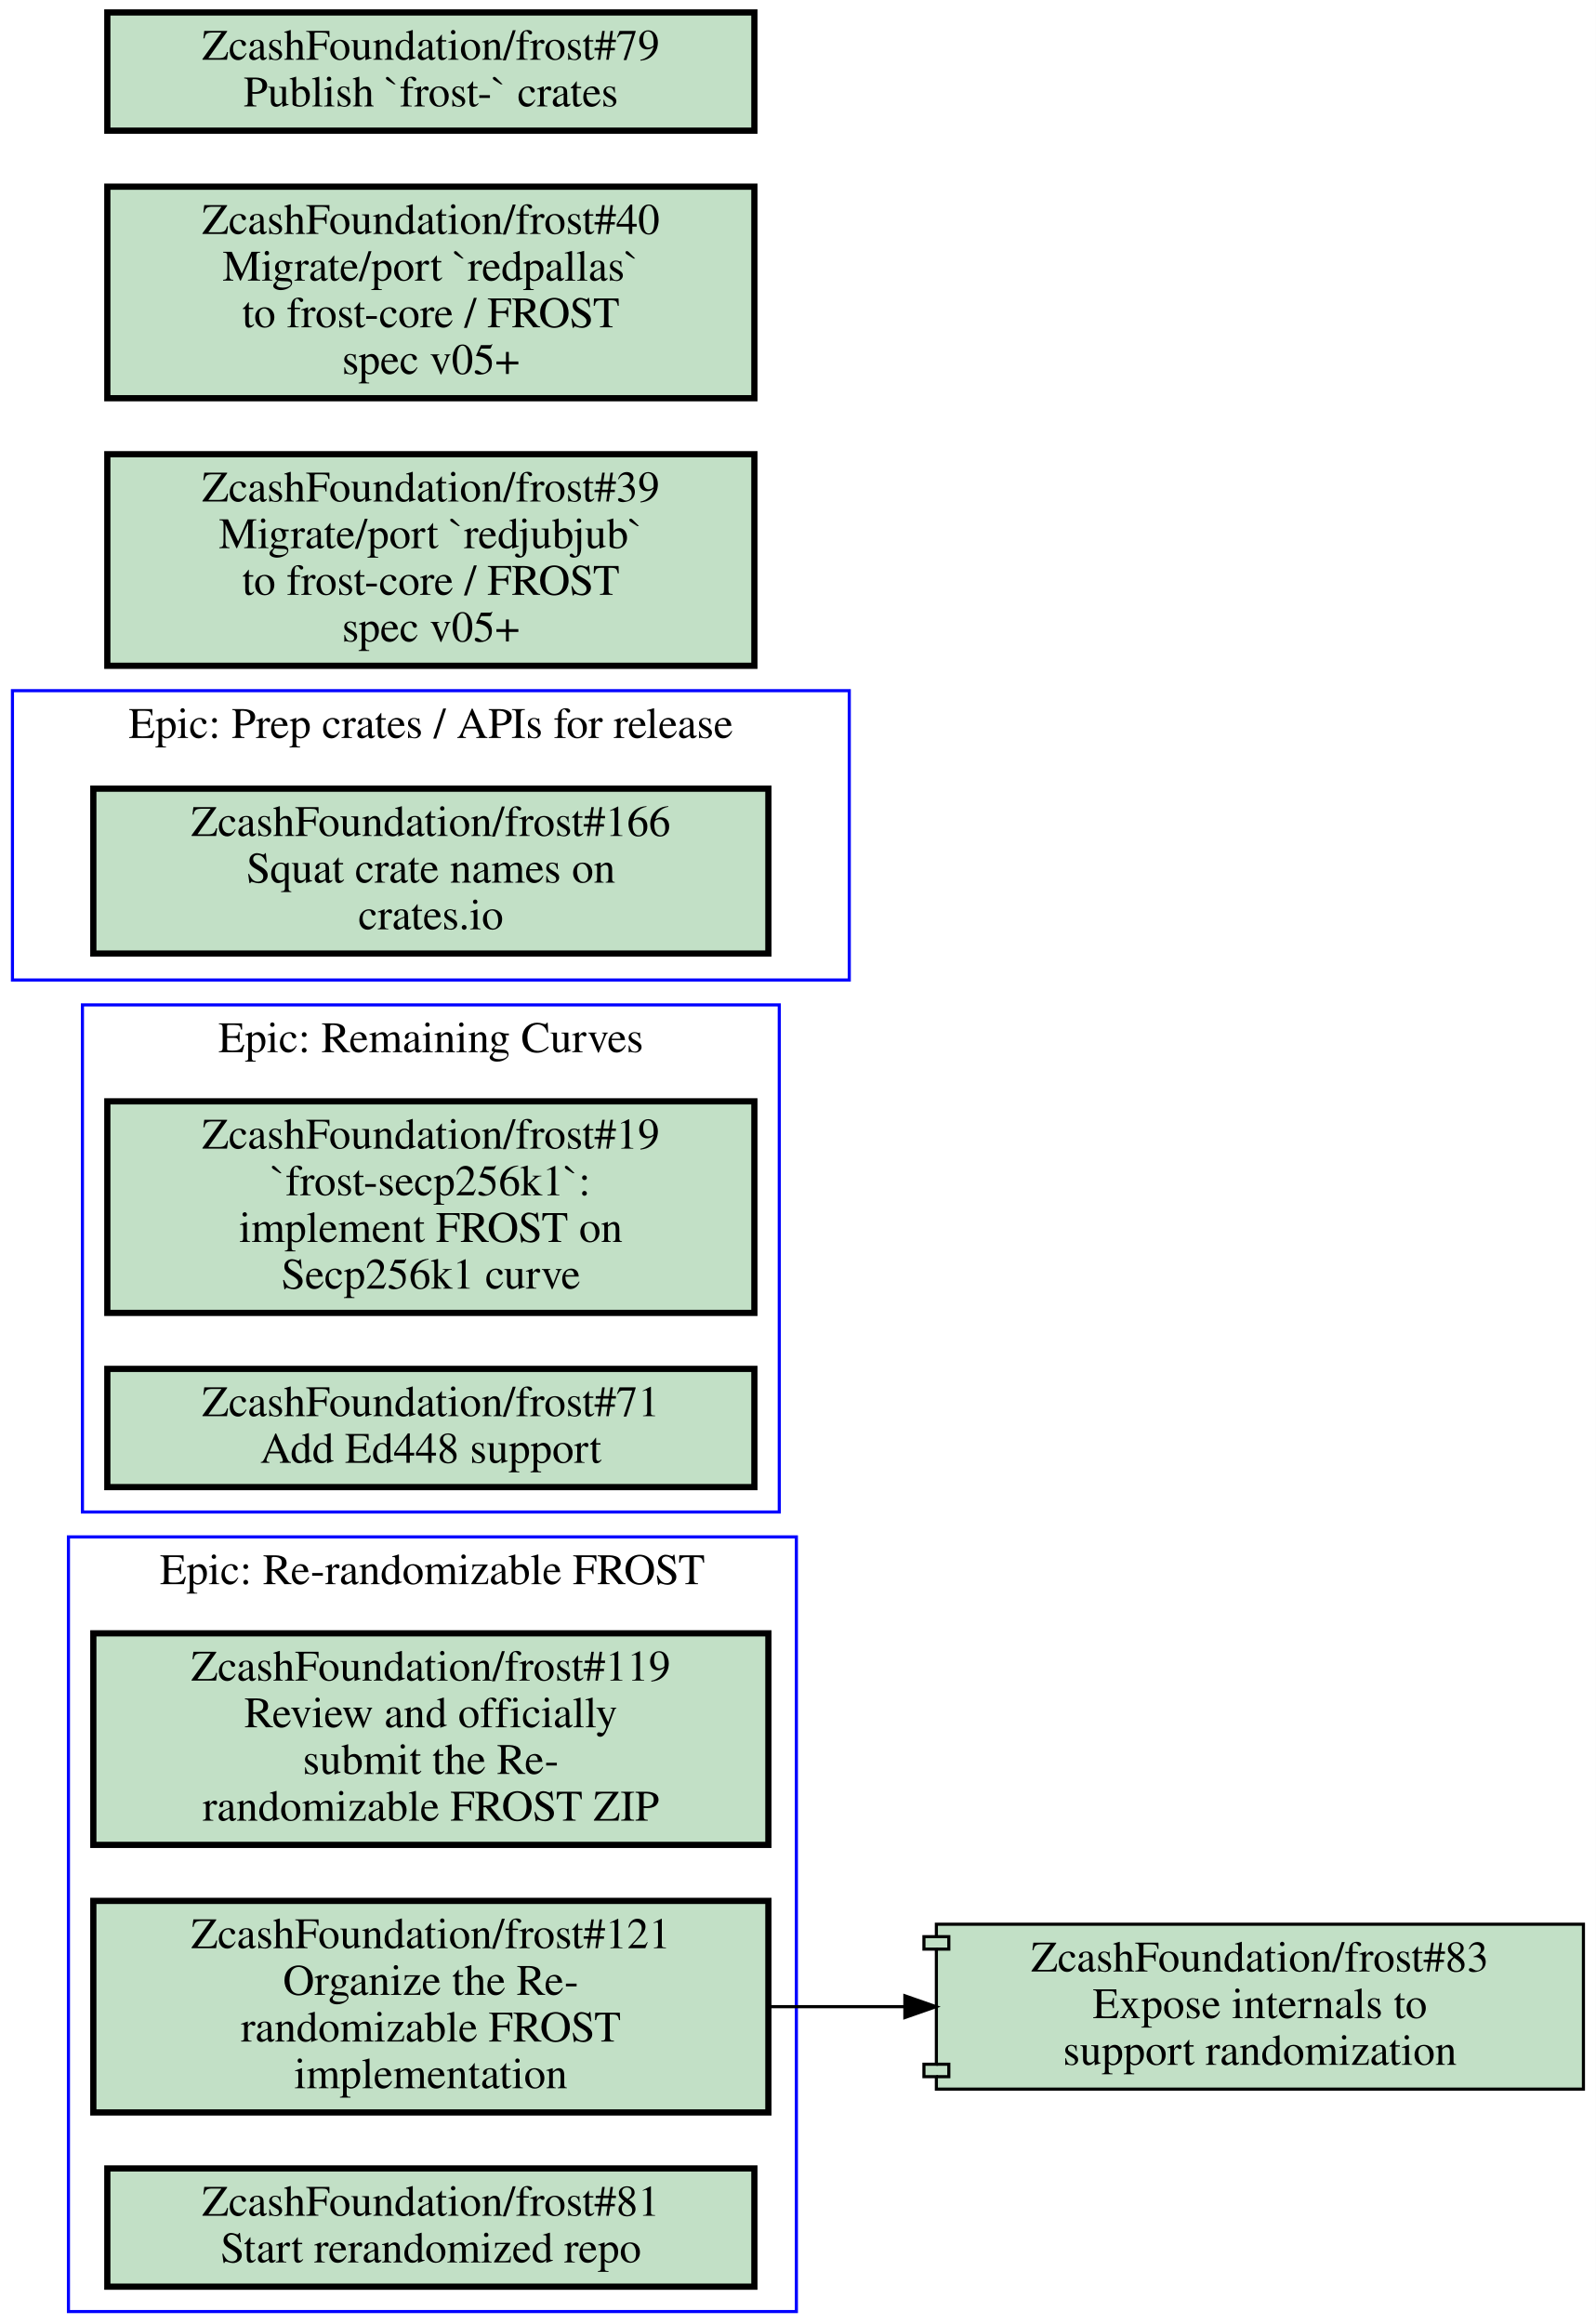
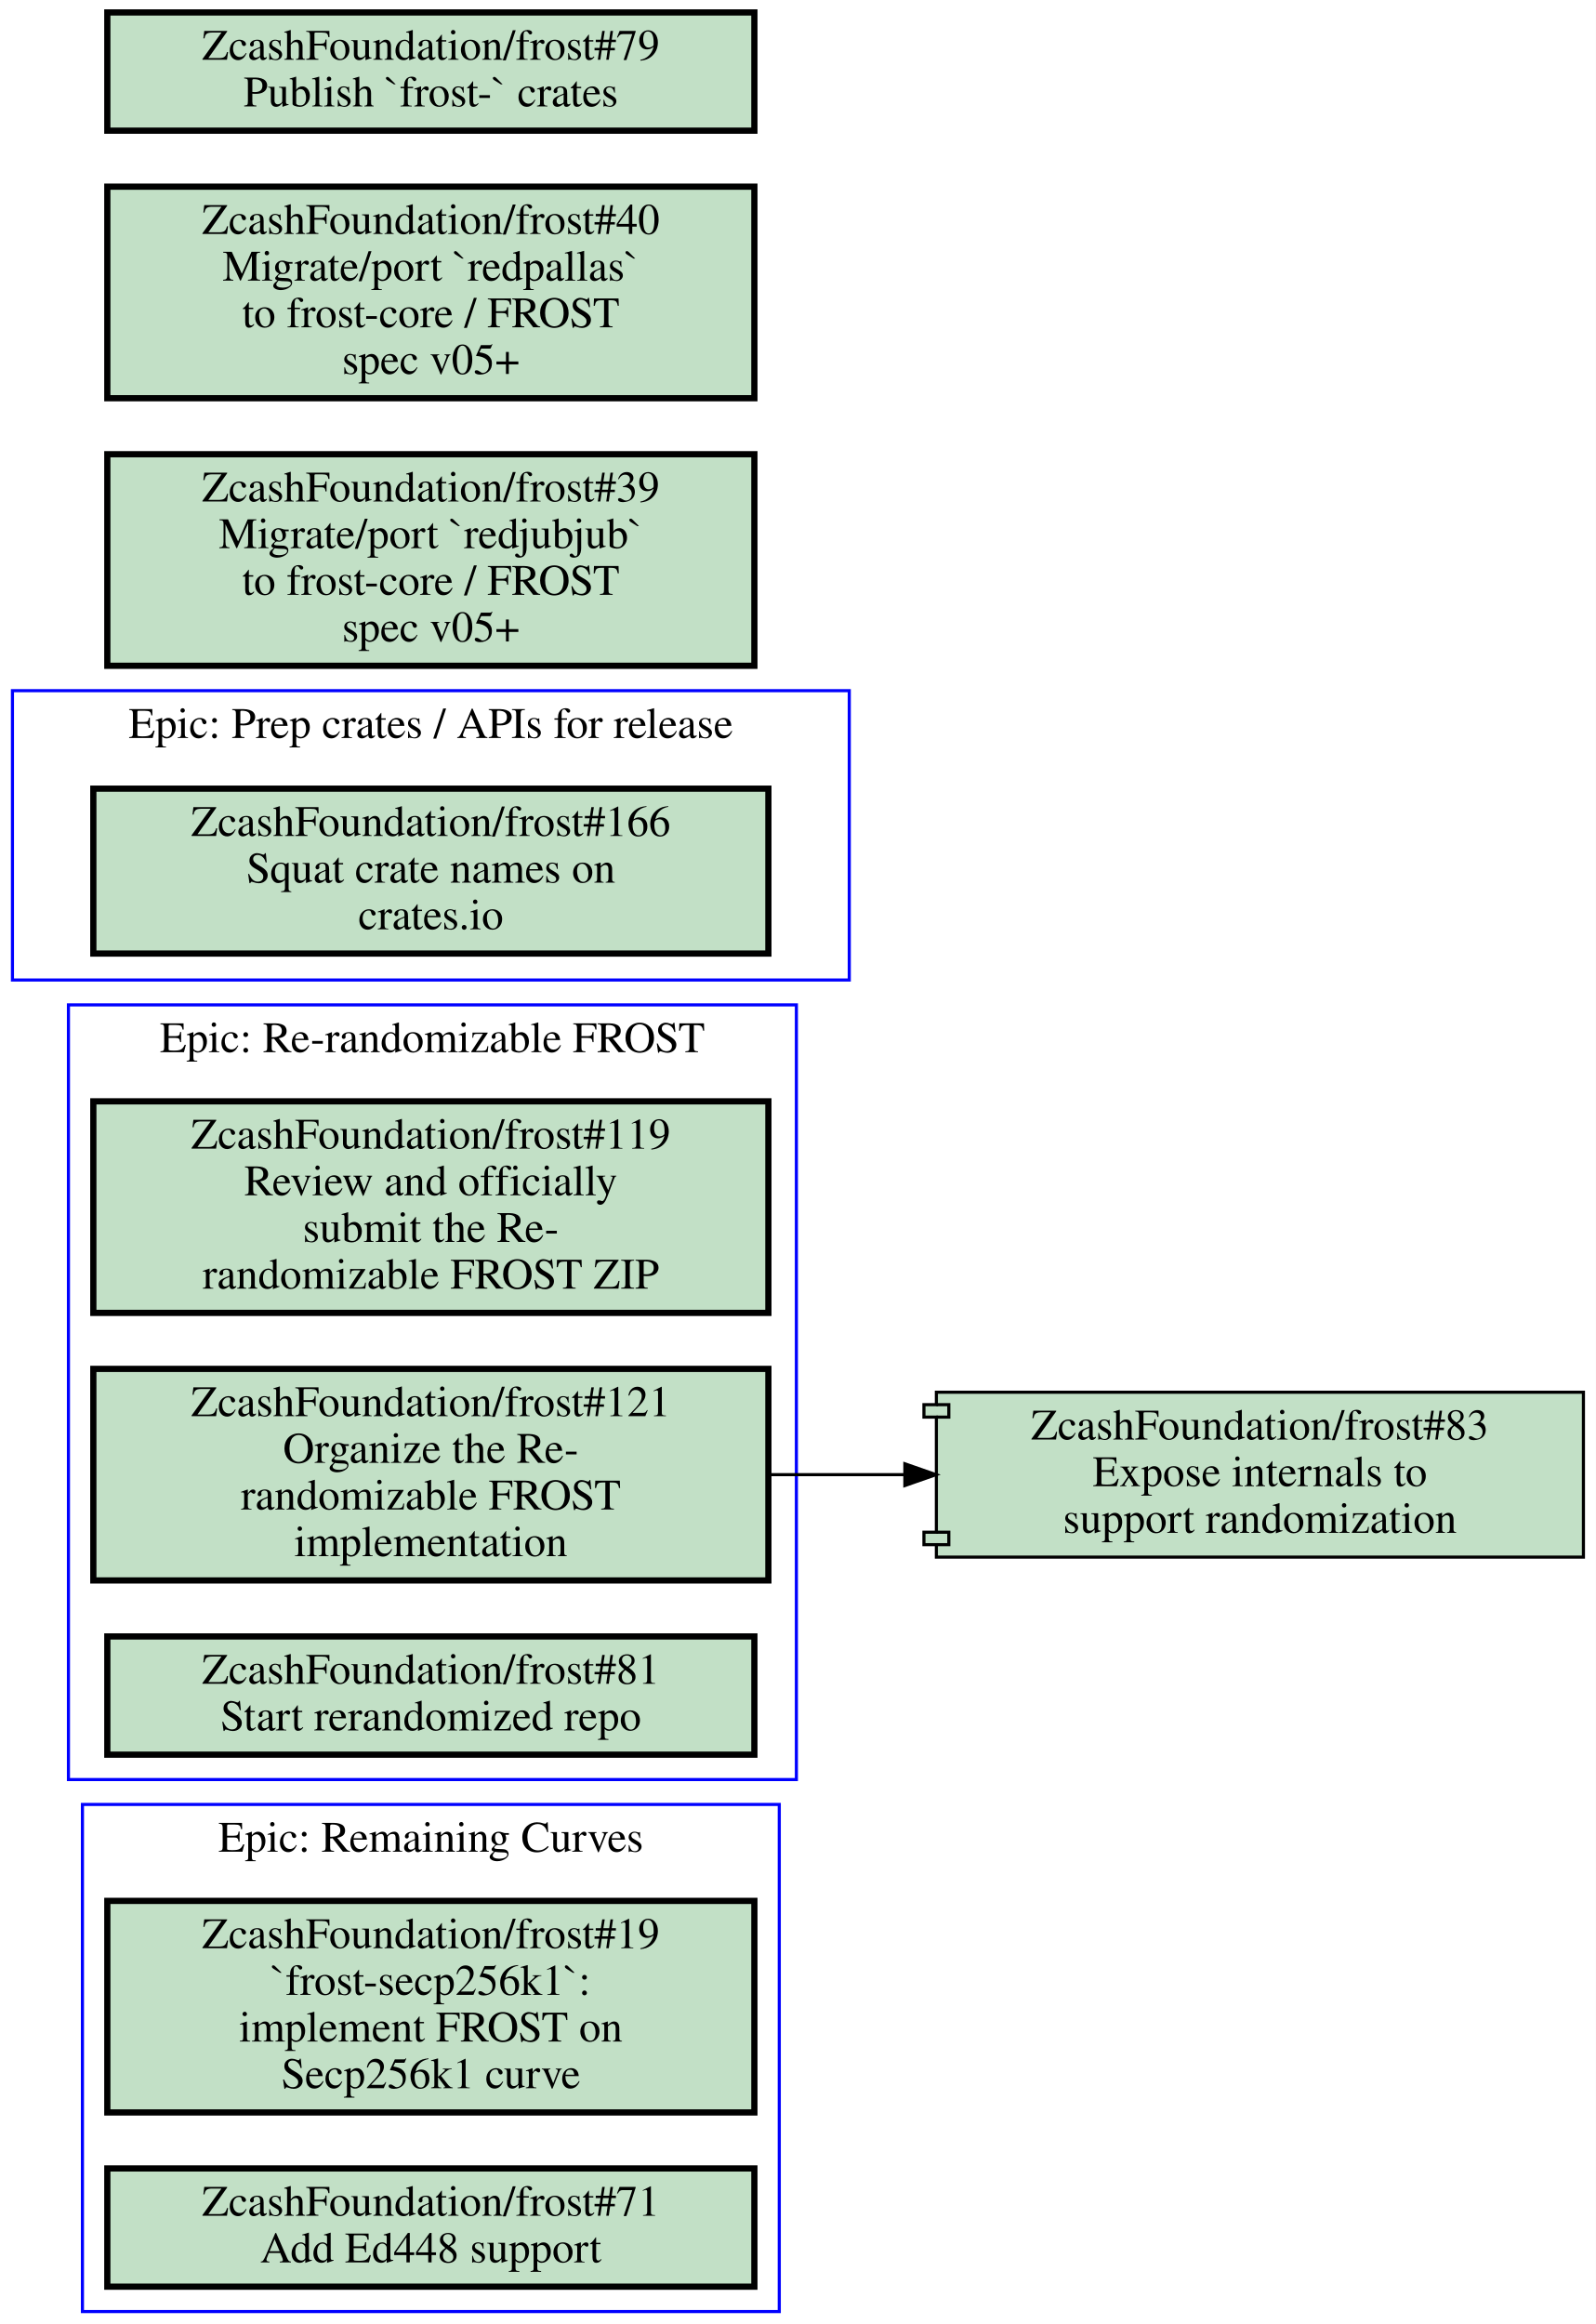
<svg xmlns="http://www.w3.org/2000/svg" xmlns:xlink="http://www.w3.org/1999/xlink" width="513pt" height="747pt" viewBox="0.00 0.00 513.00 747.00">
  <g id="graph0" class="graph" transform="scale(1 1) rotate(0) translate(4 743)">
    <polygon fill="#ffffff" stroke="transparent" points="-4,4 -4,-743 509,-743 509,4 -4,4" />
    <g id="clust1" class="cluster">
-       <polygon fill="none" stroke="#0000ff" points="18,0 18,-249 252,-249 252,0 18,0" />
-       <text text-anchor="middle" x="135" y="-233.8" font-family="Times,serif" font-size="14.00" fill="#000000">Epic: Re-randomizable FROST</text>
+       <polygon fill="none" stroke="#0000ff" points="22.5,0 22.5,-163 246.5,-163 246.5,0 22.5,0" />
+       <text text-anchor="middle" x="134.5" y="-147.8" font-family="Times,serif" font-size="14.00" fill="#000000">Epic: Remaining Curves</text>
    </g>
    <g id="clust2" class="cluster">
-       <polygon fill="none" stroke="#0000ff" points="22.5,-257 22.5,-420 246.5,-420 246.5,-257 22.5,-257" />
-       <text text-anchor="middle" x="134.5" y="-404.8" font-family="Times,serif" font-size="14.00" fill="#000000">Epic: Remaining Curves</text>
+       <polygon fill="none" stroke="#0000ff" points="18,-171 18,-420 252,-420 252,-171 18,-171" />
+       <text text-anchor="middle" x="135" y="-404.8" font-family="Times,serif" font-size="14.00" fill="#000000">Epic: Re-randomizable FROST</text>
    </g>
    <g id="clust3" class="cluster">
      <polygon fill="none" stroke="#0000ff" points="0,-428 0,-521 269,-521 269,-428 0,-428" />
      <text text-anchor="middle" x="134.5" y="-505.8" font-family="Times,serif" font-size="14.00" fill="#000000">Epic: Prep crates / APIs for release</text>
    </g>
    <g id="node1" class="node open">
      <g id="a_node1">
-         <a xlink:href="https://github.com/ZcashFoundation/frost/issues/119" xlink:title="ZcashFoundation/frost#119&#10;Review and officially&#10;submit the Re-&#10;randomizable FROST ZIP" target="_blank">
-           <polygon fill="#c2e0c6" stroke="#000000" stroke-width="2" points="243,-218 26,-218 26,-150 243,-150 243,-218" />
-           <text text-anchor="middle" x="134.5" y="-202.8" font-family="Times,serif" font-size="14.00" fill="#000000">ZcashFoundation/frost#119</text>
-           <text text-anchor="middle" x="134.5" y="-187.8" font-family="Times,serif" font-size="14.00" fill="#000000">Review and officially</text>
-           <text text-anchor="middle" x="134.5" y="-172.8" font-family="Times,serif" font-size="14.00" fill="#000000">submit the Re-</text>
-           <text text-anchor="middle" x="134.5" y="-157.8" font-family="Times,serif" font-size="14.00" fill="#000000">randomizable FROST ZIP</text>
+         <a xlink:href="https://github.com/ZcashFoundation/frost/issues/19" xlink:title="ZcashFoundation/frost#19&#10;`frost-secp256k1`:&#10;implement FROST on&#10;Secp256k1 curve" target="_blank">
+           <polygon fill="#c2e0c6" stroke="#000000" stroke-width="2" points="238.5,-132 30.5,-132 30.5,-64 238.5,-64 238.5,-132" />
+           <text text-anchor="middle" x="134.5" y="-116.8" font-family="Times,serif" font-size="14.00" fill="#000000">ZcashFoundation/frost#19</text>
+           <text text-anchor="middle" x="134.5" y="-101.8" font-family="Times,serif" font-size="14.00" fill="#000000">`frost-secp256k1`:</text>
+           <text text-anchor="middle" x="134.5" y="-86.8" font-family="Times,serif" font-size="14.00" fill="#000000">implement FROST on</text>
+           <text text-anchor="middle" x="134.5" y="-71.8" font-family="Times,serif" font-size="14.00" fill="#000000">Secp256k1 curve</text>
        </a>
      </g>
    </g>
    <g id="node2" class="node open">
      <g id="a_node2">
+         <a xlink:href="https://github.com/ZcashFoundation/frost/issues/71" xlink:title="ZcashFoundation/frost#71&#10;Add Ed448 support" target="_blank">
+           <polygon fill="#c2e0c6" stroke="#000000" stroke-width="2" points="238.5,-46 30.5,-46 30.5,-8 238.5,-8 238.5,-46" />
+           <text text-anchor="middle" x="134.5" y="-30.8" font-family="Times,serif" font-size="14.00" fill="#000000">ZcashFoundation/frost#71</text>
+           <text text-anchor="middle" x="134.5" y="-15.8" font-family="Times,serif" font-size="14.00" fill="#000000">Add Ed448 support</text>
+         </a>
+       </g>
+     </g>
+     <g id="node3" class="node open">
+       <g id="a_node3">
+         <a xlink:href="https://github.com/ZcashFoundation/frost/issues/119" xlink:title="ZcashFoundation/frost#119&#10;Review and officially&#10;submit the Re-&#10;randomizable FROST ZIP" target="_blank">
+           <polygon fill="#c2e0c6" stroke="#000000" stroke-width="2" points="243,-389 26,-389 26,-321 243,-321 243,-389" />
+           <text text-anchor="middle" x="134.5" y="-373.8" font-family="Times,serif" font-size="14.00" fill="#000000">ZcashFoundation/frost#119</text>
+           <text text-anchor="middle" x="134.5" y="-358.8" font-family="Times,serif" font-size="14.00" fill="#000000">Review and officially</text>
+           <text text-anchor="middle" x="134.5" y="-343.8" font-family="Times,serif" font-size="14.00" fill="#000000">submit the Re-</text>
+           <text text-anchor="middle" x="134.5" y="-328.8" font-family="Times,serif" font-size="14.00" fill="#000000">randomizable FROST ZIP</text>
+         </a>
+       </g>
+     </g>
+     <g id="node4" class="node open">
+       <g id="a_node4">
        <a xlink:href="https://github.com/ZcashFoundation/frost/issues/121" xlink:title="ZcashFoundation/frost#121&#10;Organize the Re-&#10;randomizable FROST&#10;implementation" target="_blank">
-           <polygon fill="#c2e0c6" stroke="#000000" stroke-width="2" points="243,-132 26,-132 26,-64 243,-64 243,-132" />
-           <text text-anchor="middle" x="134.5" y="-116.8" font-family="Times,serif" font-size="14.00" fill="#000000">ZcashFoundation/frost#121</text>
-           <text text-anchor="middle" x="134.5" y="-101.8" font-family="Times,serif" font-size="14.00" fill="#000000">Organize the Re-</text>
-           <text text-anchor="middle" x="134.5" y="-86.8" font-family="Times,serif" font-size="14.00" fill="#000000">randomizable FROST</text>
-           <text text-anchor="middle" x="134.5" y="-71.8" font-family="Times,serif" font-size="14.00" fill="#000000">implementation</text>
+           <polygon fill="#c2e0c6" stroke="#000000" stroke-width="2" points="243,-303 26,-303 26,-235 243,-235 243,-303" />
+           <text text-anchor="middle" x="134.5" y="-287.8" font-family="Times,serif" font-size="14.00" fill="#000000">ZcashFoundation/frost#121</text>
+           <text text-anchor="middle" x="134.5" y="-272.8" font-family="Times,serif" font-size="14.00" fill="#000000">Organize the Re-</text>
+           <text text-anchor="middle" x="134.5" y="-257.8" font-family="Times,serif" font-size="14.00" fill="#000000">randomizable FROST</text>
+           <text text-anchor="middle" x="134.5" y="-242.8" font-family="Times,serif" font-size="14.00" fill="#000000">implementation</text>
        </a>
      </g>
    </g>
    <g id="node7" class="node open">
      <g id="a_node7">
        <a xlink:href="https://github.com/ZcashFoundation/frost/pull/83" xlink:title="ZcashFoundation/frost#83&#10;Expose internals to&#10;support randomization" target="_blank">
-           <polygon fill="#c2e0c6" stroke="#000000" points="505,-124.5 297,-124.5 297,-120.5 293,-120.5 293,-116.5 297,-116.5 297,-79.5 293,-79.5 293,-75.5 297,-75.5 297,-71.5 505,-71.5 505,-124.5" />
-           <polyline fill="none" stroke="#000000" points="297,-120.5 301,-120.5 301,-116.5 297,-116.5 " />
-           <polyline fill="none" stroke="#000000" points="297,-79.5 301,-79.5 301,-75.5 297,-75.5 " />
-           <text text-anchor="middle" x="401" y="-109.3" font-family="Times,serif" font-size="14.00" fill="#000000">ZcashFoundation/frost#83</text>
-           <text text-anchor="middle" x="401" y="-94.3" font-family="Times,serif" font-size="14.00" fill="#000000">Expose internals to</text>
-           <text text-anchor="middle" x="401" y="-79.3" font-family="Times,serif" font-size="14.00" fill="#000000">support randomization</text>
+           <polygon fill="#c2e0c6" stroke="#000000" points="505,-295.5 297,-295.5 297,-291.5 293,-291.5 293,-287.5 297,-287.5 297,-250.5 293,-250.5 293,-246.5 297,-246.5 297,-242.5 505,-242.5 505,-295.5" />
+           <polyline fill="none" stroke="#000000" points="297,-291.5 301,-291.5 301,-287.5 297,-287.5 " />
+           <polyline fill="none" stroke="#000000" points="297,-250.5 301,-250.5 301,-246.5 297,-246.5 " />
+           <text text-anchor="middle" x="401" y="-280.3" font-family="Times,serif" font-size="14.00" fill="#000000">ZcashFoundation/frost#83</text>
+           <text text-anchor="middle" x="401" y="-265.3" font-family="Times,serif" font-size="14.00" fill="#000000">Expose internals to</text>
+           <text text-anchor="middle" x="401" y="-250.3" font-family="Times,serif" font-size="14.00" fill="#000000">support randomization</text>
        </a>
      </g>
    </g>
    <g id="edge1" class="edge">
-       <path fill="none" stroke="#000000" d="M243.28,-98C257.53,-98 272.16,-98 286.49,-98" />
-       <polygon fill="#000000" stroke="#000000" points="286.87,-101.5 296.87,-98 286.87,-94.5 286.87,-101.5" />
-     </g>
-     <g id="node3" class="node open">
-       <g id="a_node3">
-         <a xlink:href="https://github.com/ZcashFoundation/frost/issues/81" xlink:title="ZcashFoundation/frost#81&#10;Start rerandomized repo" target="_blank">
-           <polygon fill="#c2e0c6" stroke="#000000" stroke-width="2" points="238.5,-46 30.5,-46 30.5,-8 238.5,-8 238.5,-46" />
-           <text text-anchor="middle" x="134.5" y="-30.8" font-family="Times,serif" font-size="14.00" fill="#000000">ZcashFoundation/frost#81</text>
-           <text text-anchor="middle" x="134.5" y="-15.8" font-family="Times,serif" font-size="14.00" fill="#000000">Start rerandomized repo</text>
-         </a>
-       </g>
-     </g>
-     <g id="node4" class="node open">
-       <g id="a_node4">
-         <a xlink:href="https://github.com/ZcashFoundation/frost/issues/19" xlink:title="ZcashFoundation/frost#19&#10;`frost-secp256k1`:&#10;implement FROST on&#10;Secp256k1 curve" target="_blank">
-           <polygon fill="#c2e0c6" stroke="#000000" stroke-width="2" points="238.5,-389 30.5,-389 30.5,-321 238.5,-321 238.5,-389" />
-           <text text-anchor="middle" x="134.5" y="-373.8" font-family="Times,serif" font-size="14.00" fill="#000000">ZcashFoundation/frost#19</text>
-           <text text-anchor="middle" x="134.5" y="-358.8" font-family="Times,serif" font-size="14.00" fill="#000000">`frost-secp256k1`:</text>
-           <text text-anchor="middle" x="134.5" y="-343.8" font-family="Times,serif" font-size="14.00" fill="#000000">implement FROST on</text>
-           <text text-anchor="middle" x="134.5" y="-328.8" font-family="Times,serif" font-size="14.00" fill="#000000">Secp256k1 curve</text>
-         </a>
-       </g>
+       <path fill="none" stroke="#000000" d="M243.28,-269C257.53,-269 272.16,-269 286.49,-269" />
+       <polygon fill="#000000" stroke="#000000" points="286.87,-272.5 296.87,-269 286.87,-265.5 286.87,-272.5" />
    </g>
    <g id="node5" class="node open">
      <g id="a_node5">
-         <a xlink:href="https://github.com/ZcashFoundation/frost/issues/71" xlink:title="ZcashFoundation/frost#71&#10;Add Ed448 support" target="_blank">
-           <polygon fill="#c2e0c6" stroke="#000000" stroke-width="2" points="238.5,-303 30.5,-303 30.5,-265 238.5,-265 238.5,-303" />
-           <text text-anchor="middle" x="134.5" y="-287.8" font-family="Times,serif" font-size="14.00" fill="#000000">ZcashFoundation/frost#71</text>
-           <text text-anchor="middle" x="134.5" y="-272.8" font-family="Times,serif" font-size="14.00" fill="#000000">Add Ed448 support</text>
+         <a xlink:href="https://github.com/ZcashFoundation/frost/issues/81" xlink:title="ZcashFoundation/frost#81&#10;Start rerandomized repo" target="_blank">
+           <polygon fill="#c2e0c6" stroke="#000000" stroke-width="2" points="238.5,-217 30.5,-217 30.5,-179 238.5,-179 238.5,-217" />
+           <text text-anchor="middle" x="134.5" y="-201.8" font-family="Times,serif" font-size="14.00" fill="#000000">ZcashFoundation/frost#81</text>
+           <text text-anchor="middle" x="134.5" y="-186.8" font-family="Times,serif" font-size="14.00" fill="#000000">Start rerandomized repo</text>
        </a>
      </g>
    </g>
    <g id="node6" class="node open">
      <g id="a_node6">
        <a xlink:href="https://github.com/ZcashFoundation/frost/issues/166" xlink:title="ZcashFoundation/frost#166&#10;Squat crate names on&#10;crates.io" target="_blank">
          <polygon fill="#c2e0c6" stroke="#000000" stroke-width="2" points="243,-489.5 26,-489.5 26,-436.5 243,-436.5 243,-489.5" />
          <text text-anchor="middle" x="134.5" y="-474.3" font-family="Times,serif" font-size="14.00" fill="#000000">ZcashFoundation/frost#166</text>
          <text text-anchor="middle" x="134.5" y="-459.3" font-family="Times,serif" font-size="14.00" fill="#000000">Squat crate names on</text>
          <text text-anchor="middle" x="134.5" y="-444.3" font-family="Times,serif" font-size="14.00" fill="#000000">crates.io</text>
        </a>
      </g>
    </g>
    <g id="node8" class="node open">
      <g id="a_node8">
        <a xlink:href="https://github.com/ZcashFoundation/frost/issues/39" xlink:title="ZcashFoundation/frost#39&#10;Migrate/port `redjubjub`&#10;to frost-core / FROST&#10;spec v05+" target="_blank">
          <polygon fill="#c2e0c6" stroke="#000000" stroke-width="2" points="238.5,-597 30.5,-597 30.5,-529 238.5,-529 238.5,-597" />
          <text text-anchor="middle" x="134.5" y="-581.8" font-family="Times,serif" font-size="14.00" fill="#000000">ZcashFoundation/frost#39</text>
          <text text-anchor="middle" x="134.5" y="-566.8" font-family="Times,serif" font-size="14.00" fill="#000000">Migrate/port `redjubjub`</text>
          <text text-anchor="middle" x="134.5" y="-551.8" font-family="Times,serif" font-size="14.00" fill="#000000">to frost-core / FROST</text>
          <text text-anchor="middle" x="134.5" y="-536.8" font-family="Times,serif" font-size="14.00" fill="#000000">spec v05+</text>
        </a>
      </g>
    </g>
    <g id="node9" class="node open">
      <g id="a_node9">
        <a xlink:href="https://github.com/ZcashFoundation/frost/issues/40" xlink:title="ZcashFoundation/frost#40&#10;Migrate/port `redpallas`&#10;to frost-core / FROST&#10;spec v05+" target="_blank">
          <polygon fill="#c2e0c6" stroke="#000000" stroke-width="2" points="238.5,-683 30.5,-683 30.5,-615 238.5,-615 238.5,-683" />
          <text text-anchor="middle" x="134.5" y="-667.8" font-family="Times,serif" font-size="14.00" fill="#000000">ZcashFoundation/frost#40</text>
          <text text-anchor="middle" x="134.5" y="-652.8" font-family="Times,serif" font-size="14.00" fill="#000000">Migrate/port `redpallas`</text>
          <text text-anchor="middle" x="134.5" y="-637.8" font-family="Times,serif" font-size="14.00" fill="#000000">to frost-core / FROST</text>
          <text text-anchor="middle" x="134.5" y="-622.8" font-family="Times,serif" font-size="14.00" fill="#000000">spec v05+</text>
        </a>
      </g>
    </g>
    <g id="node10" class="node open">
      <g id="a_node10">
        <a xlink:href="https://github.com/ZcashFoundation/frost/issues/79" xlink:title="ZcashFoundation/frost#79&#10;Publish `frost-` crates" target="_blank">
          <polygon fill="#c2e0c6" stroke="#000000" stroke-width="2" points="238.5,-739 30.5,-739 30.5,-701 238.5,-701 238.5,-739" />
          <text text-anchor="middle" x="134.5" y="-723.8" font-family="Times,serif" font-size="14.00" fill="#000000">ZcashFoundation/frost#79</text>
          <text text-anchor="middle" x="134.5" y="-708.8" font-family="Times,serif" font-size="14.00" fill="#000000">Publish `frost-` crates</text>
        </a>
      </g>
    </g>
  </g>
</svg>
